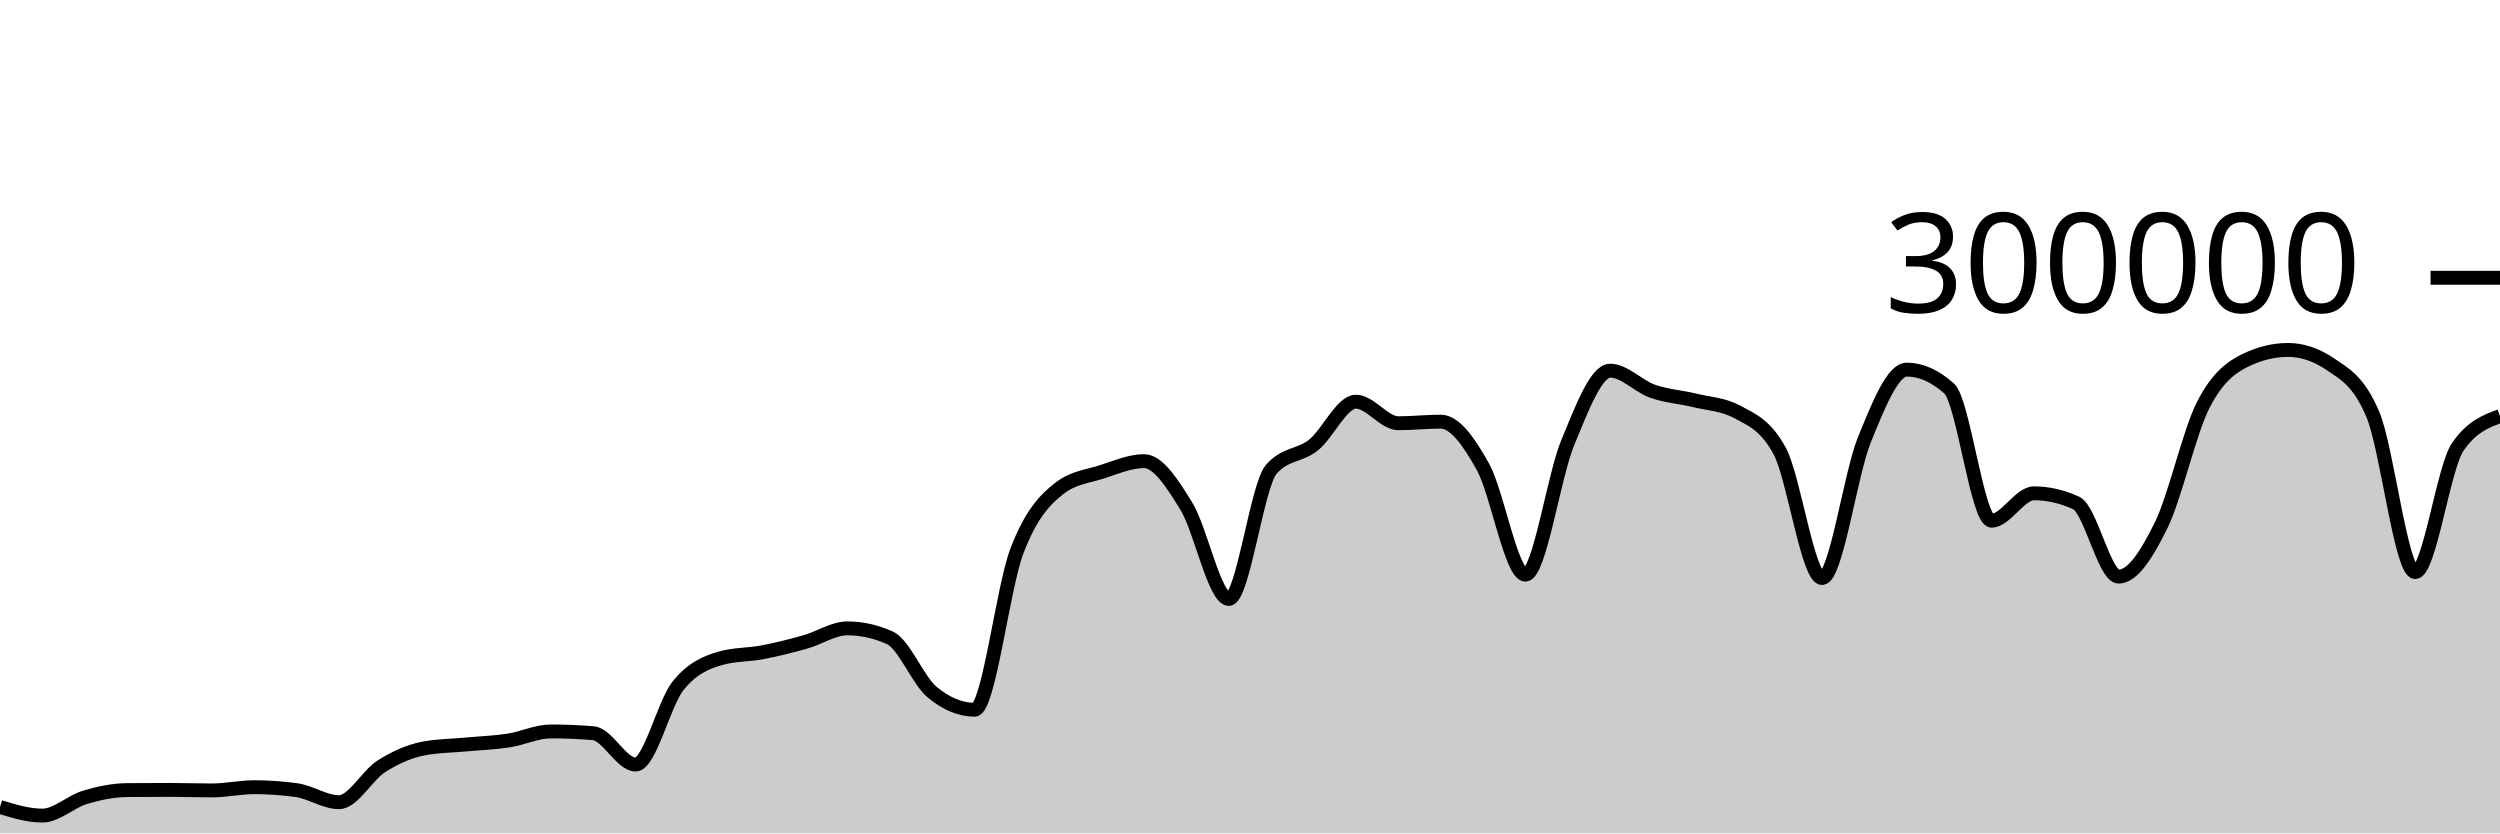
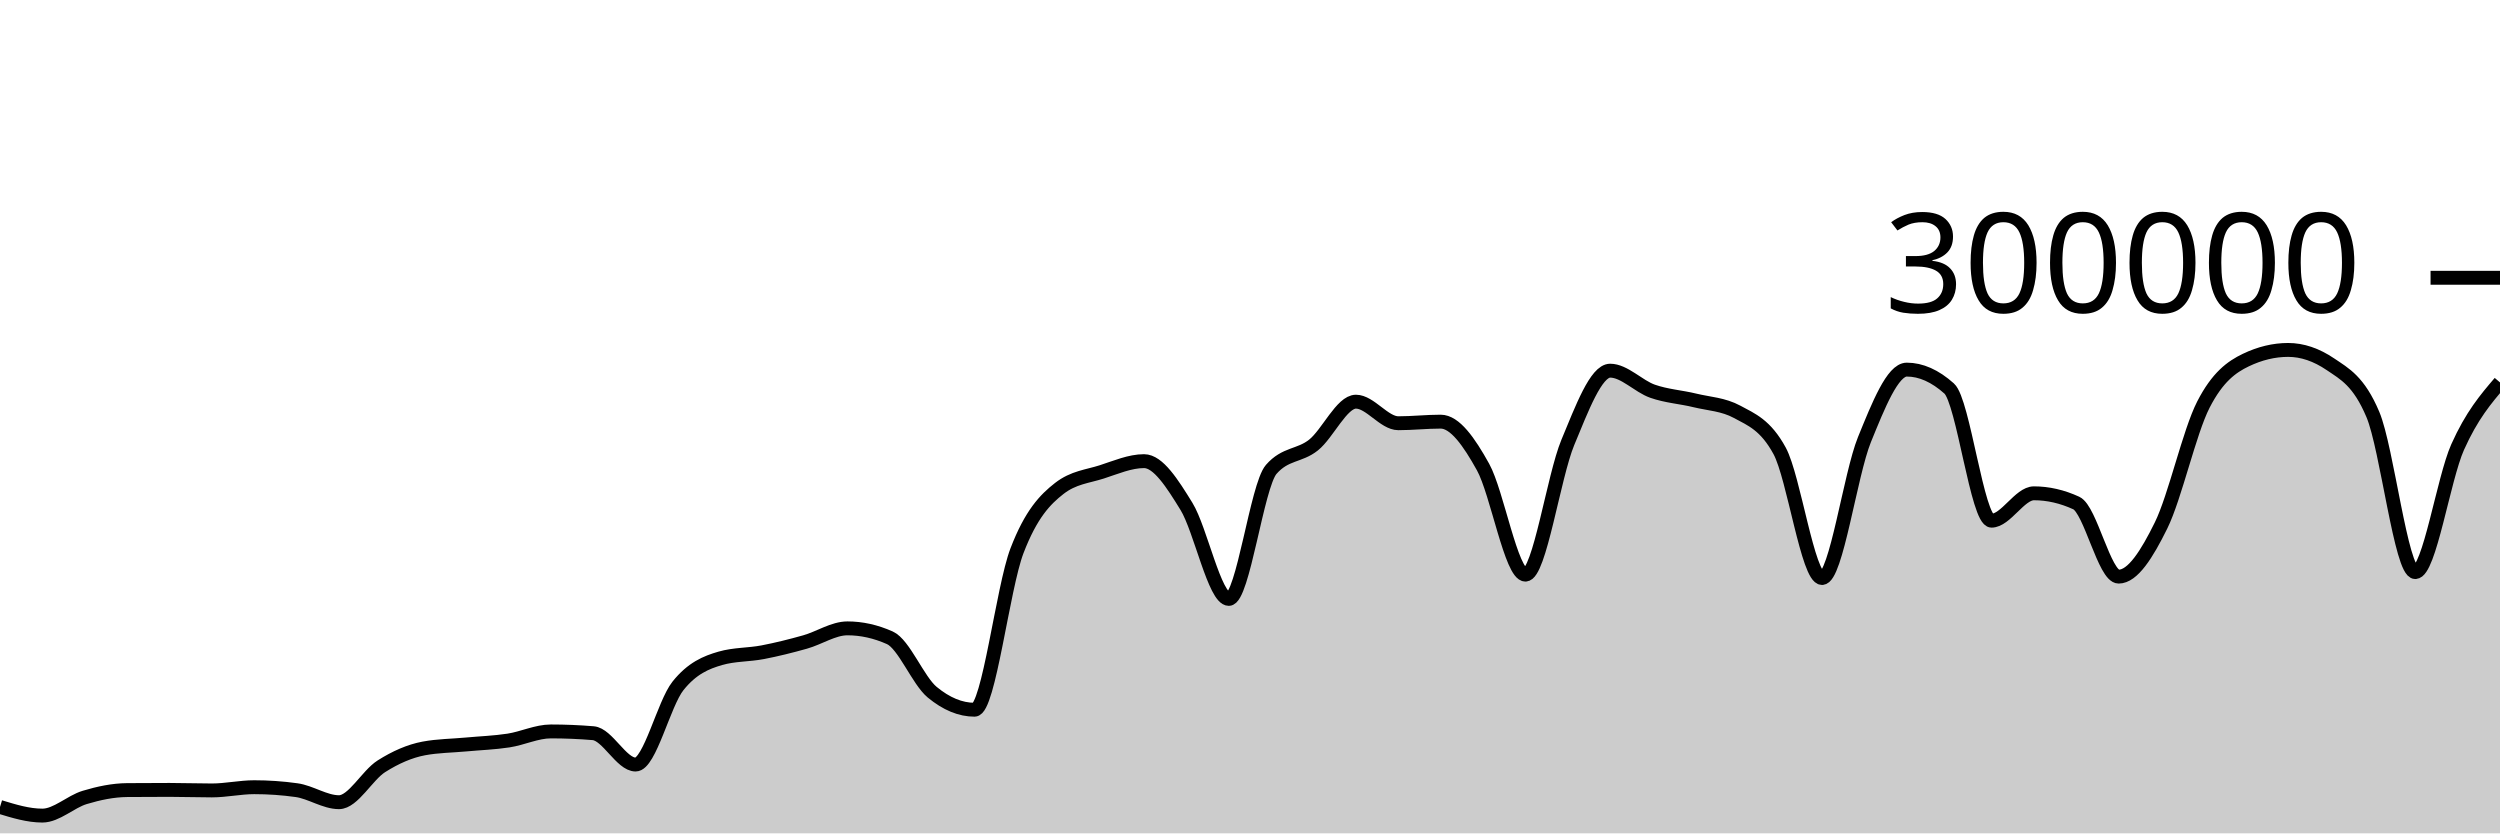
<svg xmlns="http://www.w3.org/2000/svg" viewBox="0 0 180 60">
  <g transform="translate(0,20)">
-     <path class="area" fill="rgba(0, 0, 0, 0.2)" d="M0,38.101C1.017,38.412,2.034,38.723,3.051,38.723C4.068,38.723,5.085,37.72,6.102,37.414C7.119,37.108,8.136,36.895,9.153,36.886C10.169,36.877,11.186,36.873,12.203,36.873C13.22,36.873,14.237,36.911,15.254,36.911C16.271,36.911,17.288,36.679,18.305,36.679C19.322,36.679,20.339,36.75,21.356,36.892C22.373,37.035,23.39,37.758,24.407,37.758C25.424,37.758,26.441,35.818,27.458,35.174C28.475,34.529,29.492,34.081,30.508,33.889C31.525,33.698,32.542,33.697,33.559,33.602C34.576,33.507,35.593,33.474,36.61,33.318C37.627,33.162,38.644,32.663,39.661,32.663C40.678,32.663,41.695,32.705,42.712,32.79C43.729,32.874,44.746,35.047,45.763,35.047C46.78,35.047,47.797,30.659,48.814,29.384C49.831,28.11,50.847,27.693,51.864,27.4C52.881,27.107,53.898,27.156,54.915,26.961C55.932,26.765,56.949,26.511,57.966,26.224C58.983,25.938,60,25.242,61.017,25.242C62.034,25.242,63.051,25.468,64.068,25.921C65.085,26.374,66.102,28.999,67.119,29.839C68.136,30.679,69.153,31.1,70.169,31.1C71.186,31.1,72.203,22.316,73.22,19.661C74.237,17.005,75.254,15.958,76.271,15.166C77.288,14.374,78.305,14.305,79.322,13.978C80.339,13.65,81.356,13.202,82.373,13.202C83.39,13.202,84.407,14.805,85.424,16.458C86.441,18.112,87.458,23.122,88.475,23.122C89.492,23.122,90.508,14.973,91.525,13.8C92.542,12.626,93.559,12.853,94.576,12.04C95.593,11.226,96.61,8.92,97.627,8.92C98.644,8.92,99.661,10.473,100.678,10.473C101.695,10.473,102.712,10.358,103.729,10.358C104.746,10.358,105.763,11.791,106.78,13.627C107.797,15.463,108.814,21.374,109.831,21.374C110.847,21.374,111.864,14.306,112.881,11.858C113.898,9.41,114.915,6.688,115.932,6.688C116.949,6.688,117.966,7.811,118.983,8.168C120,8.525,121.017,8.581,122.034,8.83C123.051,9.078,124.068,9.106,125.085,9.657C126.102,10.209,127.119,10.594,128.136,12.466C129.153,14.339,130.169,21.618,131.186,21.618C132.203,21.618,133.22,14.16,134.237,11.659C135.254,9.158,136.271,6.612,137.288,6.612C138.305,6.612,139.322,7.065,140.339,7.972C141.356,8.878,142.373,17.489,143.39,17.489C144.407,17.489,145.424,15.518,146.441,15.518C147.458,15.518,148.475,15.751,149.492,16.218C150.508,16.685,151.525,21.517,152.542,21.517C153.559,21.517,154.576,19.902,155.593,17.838C156.61,15.774,157.627,11.117,158.644,9.132C159.661,7.147,160.678,6.416,161.695,5.928C162.712,5.439,163.729,5.195,164.746,5.195C165.763,5.195,166.78,5.54,167.797,6.23C168.814,6.92,169.831,7.434,170.847,9.843C171.864,12.251,172.881,21.191,173.898,21.191C174.915,21.191,175.932,13.68,176.949,12.192C177.966,10.705,178.983,10.333,180,9.961L180,40C178.983,40,177.966,40,176.949,40C175.932,40,174.915,40,173.898,40C172.881,40,171.864,40,170.847,40C169.831,40,168.814,40,167.797,40C166.78,40,165.763,40,164.746,40C163.729,40,162.712,40,161.695,40C160.678,40,159.661,40,158.644,40C157.627,40,156.61,40,155.593,40C154.576,40,153.559,40,152.542,40C151.525,40,150.508,40,149.492,40C148.475,40,147.458,40,146.441,40C145.424,40,144.407,40,143.39,40C142.373,40,141.356,40,140.339,40C139.322,40,138.305,40,137.288,40C136.271,40,135.254,40,134.237,40C133.22,40,132.203,40,131.186,40C130.169,40,129.153,40,128.136,40C127.119,40,126.102,40,125.085,40C124.068,40,123.051,40,122.034,40C121.017,40,120,40,118.983,40C117.966,40,116.949,40,115.932,40C114.915,40,113.898,40,112.881,40C111.864,40,110.847,40,109.831,40C108.814,40,107.797,40,106.78,40C105.763,40,104.746,40,103.729,40C102.712,40,101.695,40,100.678,40C99.661,40,98.644,40,97.627,40C96.61,40,95.593,40,94.576,40C93.559,40,92.542,40,91.525,40C90.508,40,89.492,40,88.475,40C87.458,40,86.441,40,85.424,40C84.407,40,83.39,40,82.373,40C81.356,40,80.339,40,79.322,40C78.305,40,77.288,40,76.271,40C75.254,40,74.237,40,73.22,40C72.203,40,71.186,40,70.169,40C69.153,40,68.136,40,67.119,40C66.102,40,65.085,40,64.068,40C63.051,40,62.034,40,61.017,40C60,40,58.983,40,57.966,40C56.949,40,55.932,40,54.915,40C53.898,40,52.881,40,51.864,40C50.847,40,49.831,40,48.814,40C47.797,40,46.78,40,45.763,40C44.746,40,43.729,40,42.712,40C41.695,40,40.678,40,39.661,40C38.644,40,37.627,40,36.61,40C35.593,40,34.576,40,33.559,40C32.542,40,31.525,40,30.508,40C29.492,40,28.475,40,27.458,40C26.441,40,25.424,40,24.407,40C23.39,40,22.373,40,21.356,40C20.339,40,19.322,40,18.305,40C17.288,40,16.271,40,15.254,40C14.237,40,13.22,40,12.203,40C11.186,40,10.169,40,9.153,40C8.136,40,7.119,40,6.102,40C5.085,40,4.068,40,3.051,40C2.034,40,1.017,40,0,40Z" />
-     <path class="line" stroke="black" fill="none" d="M0,38.101C1.017,38.412,2.034,38.723,3.051,38.723C4.068,38.723,5.085,37.72,6.102,37.414C7.119,37.108,8.136,36.895,9.153,36.886C10.169,36.877,11.186,36.873,12.203,36.873C13.22,36.873,14.237,36.911,15.254,36.911C16.271,36.911,17.288,36.679,18.305,36.679C19.322,36.679,20.339,36.75,21.356,36.892C22.373,37.035,23.39,37.758,24.407,37.758C25.424,37.758,26.441,35.818,27.458,35.174C28.475,34.529,29.492,34.081,30.508,33.889C31.525,33.698,32.542,33.697,33.559,33.602C34.576,33.507,35.593,33.474,36.61,33.318C37.627,33.162,38.644,32.663,39.661,32.663C40.678,32.663,41.695,32.705,42.712,32.79C43.729,32.874,44.746,35.047,45.763,35.047C46.78,35.047,47.797,30.659,48.814,29.384C49.831,28.11,50.847,27.693,51.864,27.4C52.881,27.107,53.898,27.156,54.915,26.961C55.932,26.765,56.949,26.511,57.966,26.224C58.983,25.938,60,25.242,61.017,25.242C62.034,25.242,63.051,25.468,64.068,25.921C65.085,26.374,66.102,28.999,67.119,29.839C68.136,30.679,69.153,31.1,70.169,31.1C71.186,31.1,72.203,22.316,73.22,19.661C74.237,17.005,75.254,15.958,76.271,15.166C77.288,14.374,78.305,14.305,79.322,13.978C80.339,13.65,81.356,13.202,82.373,13.202C83.39,13.202,84.407,14.805,85.424,16.458C86.441,18.112,87.458,23.122,88.475,23.122C89.492,23.122,90.508,14.973,91.525,13.8C92.542,12.626,93.559,12.853,94.576,12.04C95.593,11.226,96.61,8.92,97.627,8.92C98.644,8.92,99.661,10.473,100.678,10.473C101.695,10.473,102.712,10.358,103.729,10.358C104.746,10.358,105.763,11.791,106.78,13.627C107.797,15.463,108.814,21.374,109.831,21.374C110.847,21.374,111.864,14.306,112.881,11.858C113.898,9.41,114.915,6.688,115.932,6.688C116.949,6.688,117.966,7.811,118.983,8.168C120,8.525,121.017,8.581,122.034,8.83C123.051,9.078,124.068,9.106,125.085,9.657C126.102,10.209,127.119,10.594,128.136,12.466C129.153,14.339,130.169,21.618,131.186,21.618C132.203,21.618,133.22,14.16,134.237,11.659C135.254,9.158,136.271,6.612,137.288,6.612C138.305,6.612,139.322,7.065,140.339,7.972C141.356,8.878,142.373,17.489,143.39,17.489C144.407,17.489,145.424,15.518,146.441,15.518C147.458,15.518,148.475,15.751,149.492,16.218C150.508,16.685,151.525,21.517,152.542,21.517C153.559,21.517,154.576,19.902,155.593,17.838C156.61,15.774,157.627,11.117,158.644,9.132C159.661,7.147,160.678,6.416,161.695,5.928C162.712,5.439,163.729,5.195,164.746,5.195C165.763,5.195,166.78,5.54,167.797,6.23C168.814,6.92,169.831,7.434,170.847,9.843C171.864,12.251,172.881,21.191,173.898,21.191C174.915,21.191,175.932,13.68,176.949,12.192C177.966,10.705,178.983,10.333,180,9.961" />
+     <path class="area" fill="rgba(0, 0, 0, 0.2)" d="M0,38.101C1.017,38.412,2.034,38.723,3.051,38.723C4.068,38.723,5.085,37.72,6.102,37.414C7.119,37.108,8.136,36.895,9.153,36.886C10.169,36.877,11.186,36.873,12.203,36.873C13.22,36.873,14.237,36.911,15.254,36.911C16.271,36.911,17.288,36.679,18.305,36.679C19.322,36.679,20.339,36.75,21.356,36.892C22.373,37.035,23.39,37.758,24.407,37.758C25.424,37.758,26.441,35.818,27.458,35.174C28.475,34.529,29.492,34.081,30.508,33.889C31.525,33.698,32.542,33.697,33.559,33.602C34.576,33.507,35.593,33.474,36.61,33.318C37.627,33.162,38.644,32.663,39.661,32.663C40.678,32.663,41.695,32.705,42.712,32.79C43.729,32.874,44.746,35.047,45.763,35.047C46.78,35.047,47.797,30.659,48.814,29.384C49.831,28.11,50.847,27.693,51.864,27.4C52.881,27.107,53.898,27.156,54.915,26.961C55.932,26.765,56.949,26.511,57.966,26.224C58.983,25.938,60,25.242,61.017,25.242C62.034,25.242,63.051,25.468,64.068,25.921C65.085,26.374,66.102,28.999,67.119,29.839C68.136,30.679,69.153,31.1,70.169,31.1C71.186,31.1,72.203,22.316,73.22,19.661C74.237,17.005,75.254,15.958,76.271,15.166C77.288,14.374,78.305,14.305,79.322,13.978C80.339,13.65,81.356,13.202,82.373,13.202C83.39,13.202,84.407,14.805,85.424,16.458C86.441,18.112,87.458,23.122,88.475,23.122C89.492,23.122,90.508,14.973,91.525,13.8C92.542,12.626,93.559,12.853,94.576,12.04C95.593,11.226,96.61,8.92,97.627,8.92C98.644,8.92,99.661,10.473,100.678,10.473C101.695,10.473,102.712,10.358,103.729,10.358C104.746,10.358,105.763,11.791,106.78,13.627C107.797,15.463,108.814,21.374,109.831,21.374C110.847,21.374,111.864,14.306,112.881,11.858C113.898,9.41,114.915,6.688,115.932,6.688C116.949,6.688,117.966,7.811,118.983,8.168C120,8.525,121.017,8.581,122.034,8.83C123.051,9.078,124.068,9.106,125.085,9.657C126.102,10.209,127.119,10.594,128.136,12.466C129.153,14.339,130.169,21.618,131.186,21.618C132.203,21.618,133.22,14.16,134.237,11.659C135.254,9.158,136.271,6.612,137.288,6.612C138.305,6.612,139.322,7.065,140.339,7.972C141.356,8.878,142.373,17.489,143.39,17.489C144.407,17.489,145.424,15.518,146.441,15.518C147.458,15.518,148.475,15.751,149.492,16.218C150.508,16.685,151.525,21.517,152.542,21.517C153.559,21.517,154.576,19.902,155.593,17.838C156.61,15.774,157.627,11.117,158.644,9.132C159.661,7.147,160.678,6.416,161.695,5.928C162.712,5.439,163.729,5.195,164.746,5.195C165.763,5.195,166.78,5.54,167.797,6.23C168.814,6.92,169.831,7.434,170.847,9.843C171.864,12.251,172.881,21.191,173.898,21.191C174.915,21.191,175.932,14.468,176.949,12.192C177.966,9.916,178.983,8.725,180,7.535L180,40C178.983,40,177.966,40,176.949,40C175.932,40,174.915,40,173.898,40C172.881,40,171.864,40,170.847,40C169.831,40,168.814,40,167.797,40C166.78,40,165.763,40,164.746,40C163.729,40,162.712,40,161.695,40C160.678,40,159.661,40,158.644,40C157.627,40,156.61,40,155.593,40C154.576,40,153.559,40,152.542,40C151.525,40,150.508,40,149.492,40C148.475,40,147.458,40,146.441,40C145.424,40,144.407,40,143.39,40C142.373,40,141.356,40,140.339,40C139.322,40,138.305,40,137.288,40C136.271,40,135.254,40,134.237,40C133.22,40,132.203,40,131.186,40C130.169,40,129.153,40,128.136,40C127.119,40,126.102,40,125.085,40C124.068,40,123.051,40,122.034,40C121.017,40,120,40,118.983,40C117.966,40,116.949,40,115.932,40C114.915,40,113.898,40,112.881,40C111.864,40,110.847,40,109.831,40C108.814,40,107.797,40,106.78,40C105.763,40,104.746,40,103.729,40C102.712,40,101.695,40,100.678,40C99.661,40,98.644,40,97.627,40C96.61,40,95.593,40,94.576,40C93.559,40,92.542,40,91.525,40C90.508,40,89.492,40,88.475,40C87.458,40,86.441,40,85.424,40C84.407,40,83.39,40,82.373,40C81.356,40,80.339,40,79.322,40C78.305,40,77.288,40,76.271,40C75.254,40,74.237,40,73.22,40C72.203,40,71.186,40,70.169,40C69.153,40,68.136,40,67.119,40C66.102,40,65.085,40,64.068,40C63.051,40,62.034,40,61.017,40C60,40,58.983,40,57.966,40C56.949,40,55.932,40,54.915,40C53.898,40,52.881,40,51.864,40C50.847,40,49.831,40,48.814,40C47.797,40,46.78,40,45.763,40C44.746,40,43.729,40,42.712,40C41.695,40,40.678,40,39.661,40C38.644,40,37.627,40,36.61,40C35.593,40,34.576,40,33.559,40C32.542,40,31.525,40,30.508,40C29.492,40,28.475,40,27.458,40C26.441,40,25.424,40,24.407,40C23.39,40,22.373,40,21.356,40C20.339,40,19.322,40,18.305,40C17.288,40,16.271,40,15.254,40C14.237,40,13.22,40,12.203,40C11.186,40,10.169,40,9.153,40C8.136,40,7.119,40,6.102,40C5.085,40,4.068,40,3.051,40C2.034,40,1.017,40,0,40Z" />
+     <path class="line" stroke="black" fill="none" d="M0,38.101C1.017,38.412,2.034,38.723,3.051,38.723C4.068,38.723,5.085,37.72,6.102,37.414C7.119,37.108,8.136,36.895,9.153,36.886C10.169,36.877,11.186,36.873,12.203,36.873C13.22,36.873,14.237,36.911,15.254,36.911C16.271,36.911,17.288,36.679,18.305,36.679C19.322,36.679,20.339,36.75,21.356,36.892C22.373,37.035,23.39,37.758,24.407,37.758C25.424,37.758,26.441,35.818,27.458,35.174C28.475,34.529,29.492,34.081,30.508,33.889C31.525,33.698,32.542,33.697,33.559,33.602C34.576,33.507,35.593,33.474,36.61,33.318C37.627,33.162,38.644,32.663,39.661,32.663C40.678,32.663,41.695,32.705,42.712,32.79C43.729,32.874,44.746,35.047,45.763,35.047C46.78,35.047,47.797,30.659,48.814,29.384C49.831,28.11,50.847,27.693,51.864,27.4C52.881,27.107,53.898,27.156,54.915,26.961C55.932,26.765,56.949,26.511,57.966,26.224C58.983,25.938,60,25.242,61.017,25.242C62.034,25.242,63.051,25.468,64.068,25.921C65.085,26.374,66.102,28.999,67.119,29.839C68.136,30.679,69.153,31.1,70.169,31.1C71.186,31.1,72.203,22.316,73.22,19.661C74.237,17.005,75.254,15.958,76.271,15.166C77.288,14.374,78.305,14.305,79.322,13.978C80.339,13.65,81.356,13.202,82.373,13.202C83.39,13.202,84.407,14.805,85.424,16.458C86.441,18.112,87.458,23.122,88.475,23.122C89.492,23.122,90.508,14.973,91.525,13.8C92.542,12.626,93.559,12.853,94.576,12.04C95.593,11.226,96.61,8.92,97.627,8.92C98.644,8.92,99.661,10.473,100.678,10.473C101.695,10.473,102.712,10.358,103.729,10.358C104.746,10.358,105.763,11.791,106.78,13.627C107.797,15.463,108.814,21.374,109.831,21.374C110.847,21.374,111.864,14.306,112.881,11.858C113.898,9.41,114.915,6.688,115.932,6.688C116.949,6.688,117.966,7.811,118.983,8.168C120,8.525,121.017,8.581,122.034,8.83C123.051,9.078,124.068,9.106,125.085,9.657C126.102,10.209,127.119,10.594,128.136,12.466C129.153,14.339,130.169,21.618,131.186,21.618C132.203,21.618,133.22,14.16,134.237,11.659C135.254,9.158,136.271,6.612,137.288,6.612C138.305,6.612,139.322,7.065,140.339,7.972C141.356,8.878,142.373,17.489,143.39,17.489C144.407,17.489,145.424,15.518,146.441,15.518C147.458,15.518,148.475,15.751,149.492,16.218C150.508,16.685,151.525,21.517,152.542,21.517C153.559,21.517,154.576,19.902,155.593,17.838C156.61,15.774,157.627,11.117,158.644,9.132C159.661,7.147,160.678,6.416,161.695,5.928C162.712,5.439,163.729,5.195,164.746,5.195C165.763,5.195,166.78,5.54,167.797,6.23C168.814,6.92,169.831,7.434,170.847,9.843C171.864,12.251,172.881,21.191,173.898,21.191C174.915,21.191,175.932,14.468,176.949,12.192C177.966,9.916,178.983,8.725,180,7.535" />
    <path class="axis-ceiling" stroke-width="1" stroke="black" fill="none" d="M175,0L180,0" />
    <text class="axis-ceiling-label" font-family="sans-serif" text-anchor="end" font-size="10px" x="170" y="2.5">300000</text>
  </g>
</svg>
